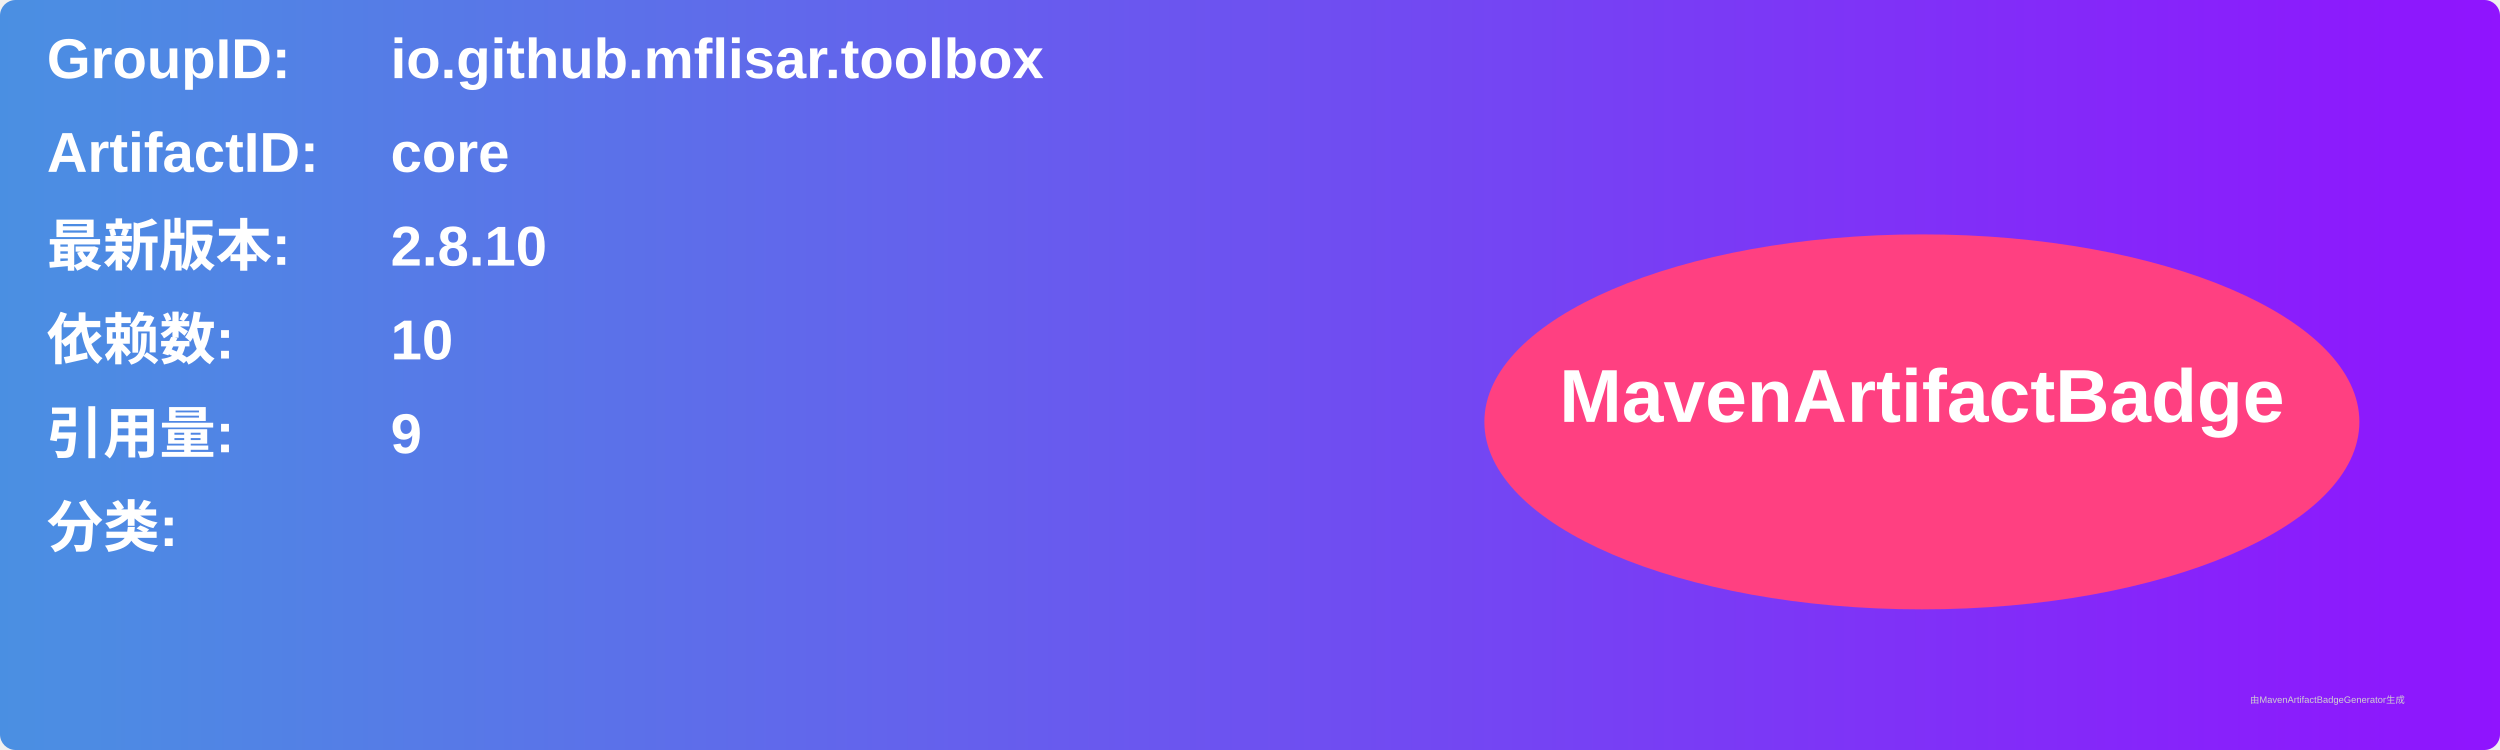
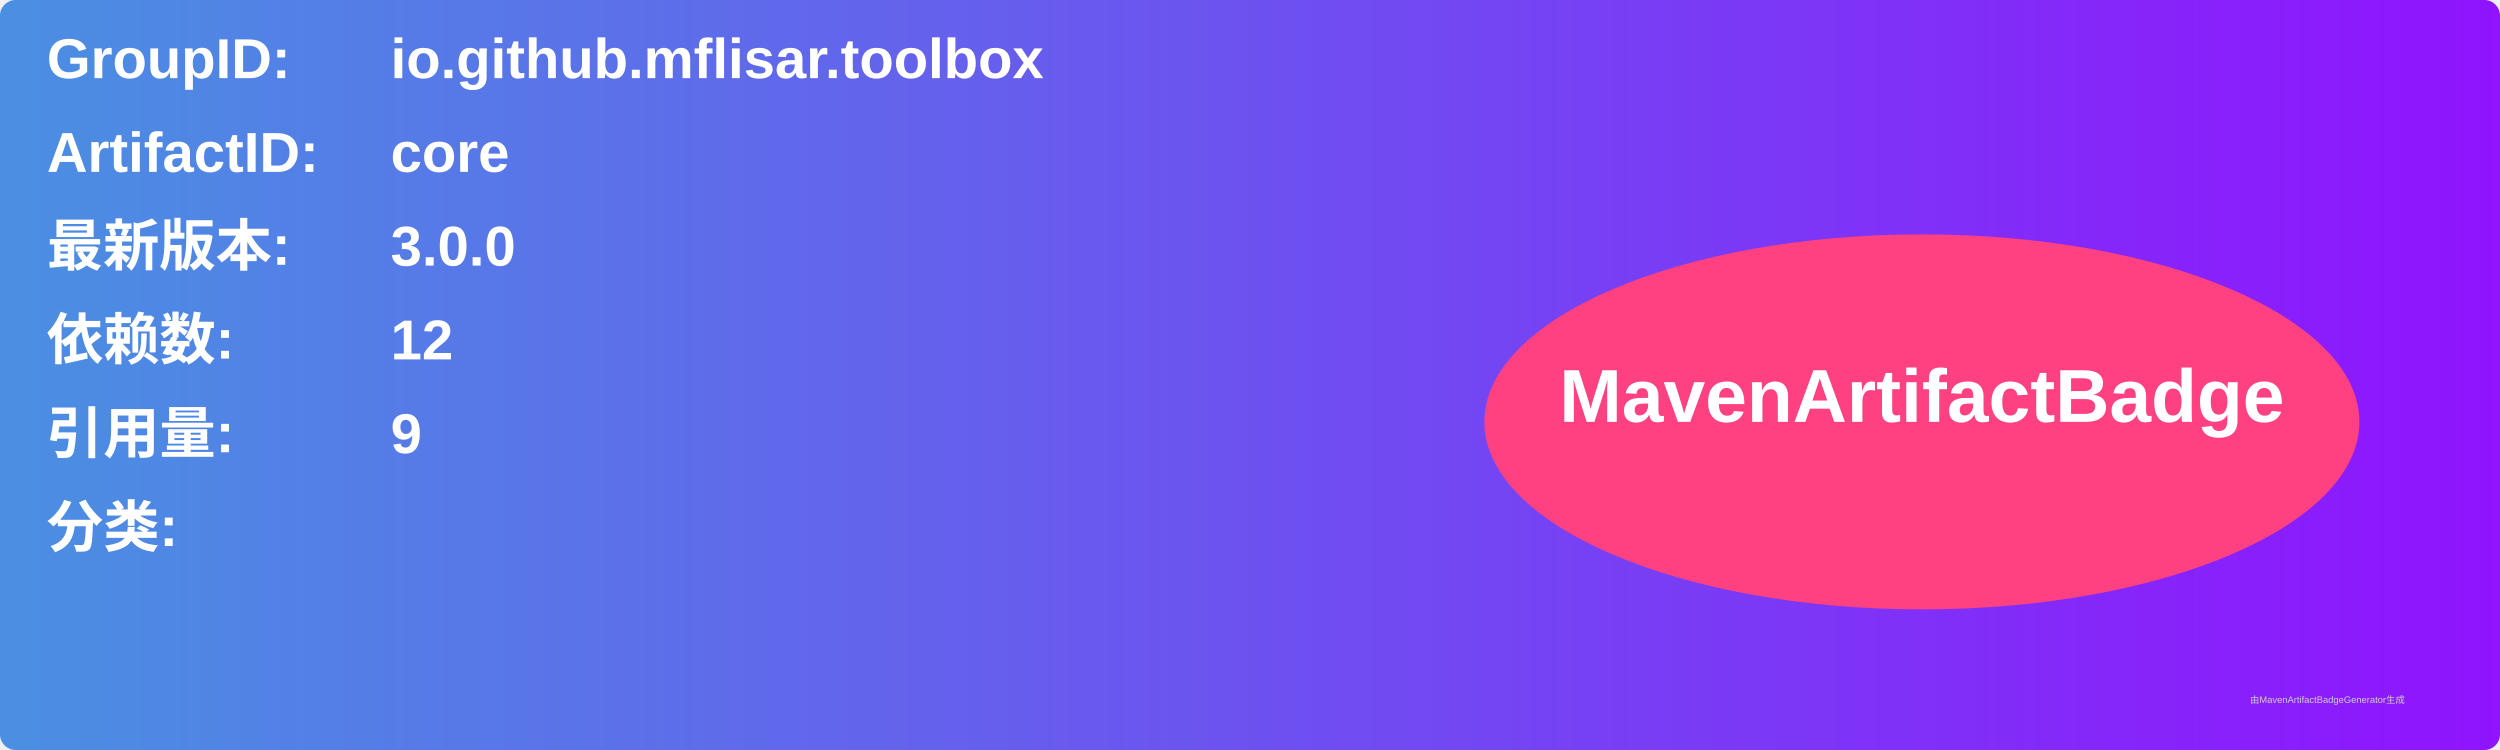
<svg xmlns="http://www.w3.org/2000/svg" width="800" height="240" viewBox="0 0 800 240">
  <linearGradient id="grad" x1="0%" y1="0%" x2="100%" y2="0%">
    <stop offset="0%" stop-color="#4a90e2" />
    <stop offset="100%" stop-color="#9013fe" />
  </linearGradient>
  <rect width="100%" height="100%" rx="5" ry="5" fill="url(#grad)" />
  <g transform="translate(15, 15)">
    <text x="0" y="10" font-family="Arial" font-size="18" fill="white" font-weight="bold" width="260">GroupID:</text>
    <text x="110" y="10" font-family="Arial" font-size="18" fill="white" font-weight="bold" width="460">io.github.mflisar.toolbox</text>
    <text x="0" y="40" font-family="Arial" font-size="18" fill="white" font-weight="bold" width="260">ArtifactID:</text>
    <text x="110" y="40" font-family="Arial" font-size="18" fill="white" font-weight="bold" width="460">core</text>
    <text x="0" y="70" font-family="Arial" font-size="18" fill="white" font-weight="bold">最新版本:</text>
    <text x="110" y="70" font-family="Arial" font-size="18" fill="white" font-weight="bold">
-       <tspan font-weight="bold">2.8.10</tspan>
+       <tspan font-weight="bold">3.0.0</tspan>
    </text>
    <text x="0" y="100" font-family="Arial" font-size="18" fill="white" font-weight="bold">依赖数: </text>
    <text x="110" y="100" font-family="Arial" font-size="18" fill="white">
-       <tspan font-weight="bold">10</tspan>
+       <tspan font-weight="bold">12</tspan>
    </text>
    <text x="0" y="130" font-family="Arial" font-size="18" fill="white" font-weight="bold">引用量: </text>
    <text x="110" y="130" font-family="Arial" font-size="18" fill="white">
      <tspan font-weight="bold">9</tspan>
    </text>
    <text x="0" y="160" font-family="Arial" font-size="18" fill="white" font-weight="bold">分类:</text>
    <text x="10" y="190" font-family="Arial" font-size="10" fill="white">
      <tspan font-weight="bold" />
    </text>
    <ellipse cx="600" cy="120" rx="140" ry="60" fill="#ff4081" />
    <text x="600" y="120" text-anchor="middle" font-family="Arial" font-size="24" fill="white" font-weight="bold">MavenArtifactBadge</text>
  </g>
  <text x="720" y="225" font-family="Arial" font-size="3" fill="#d0d0d0">由MavenArtifactBadgeGenerator生成</text>
</svg>
